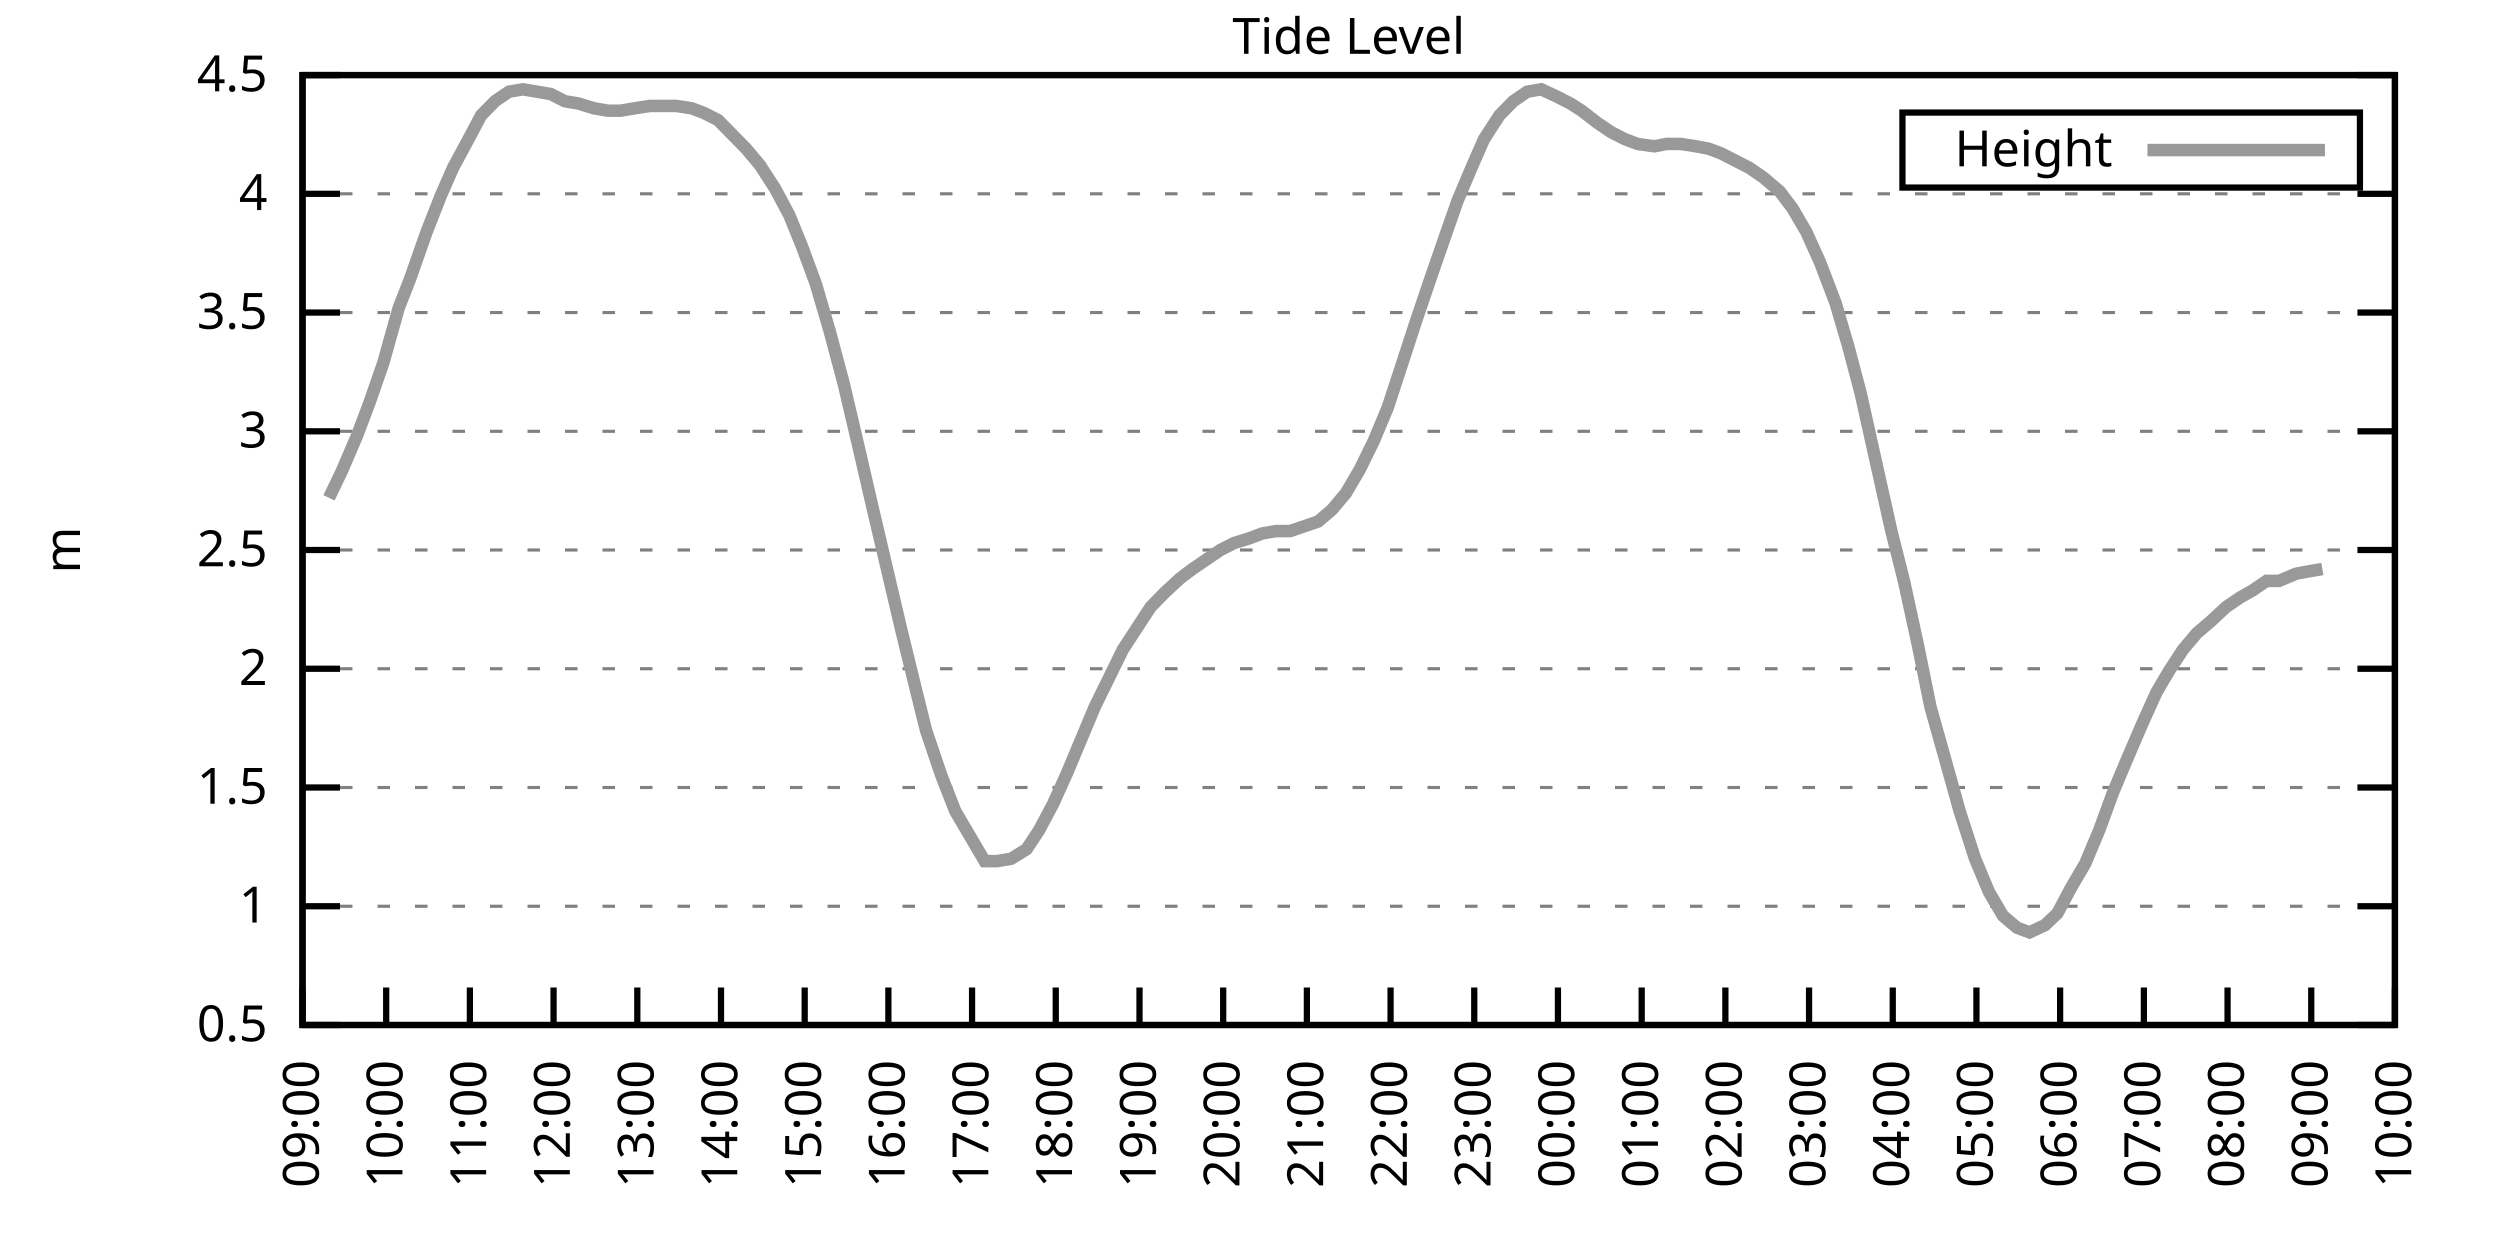
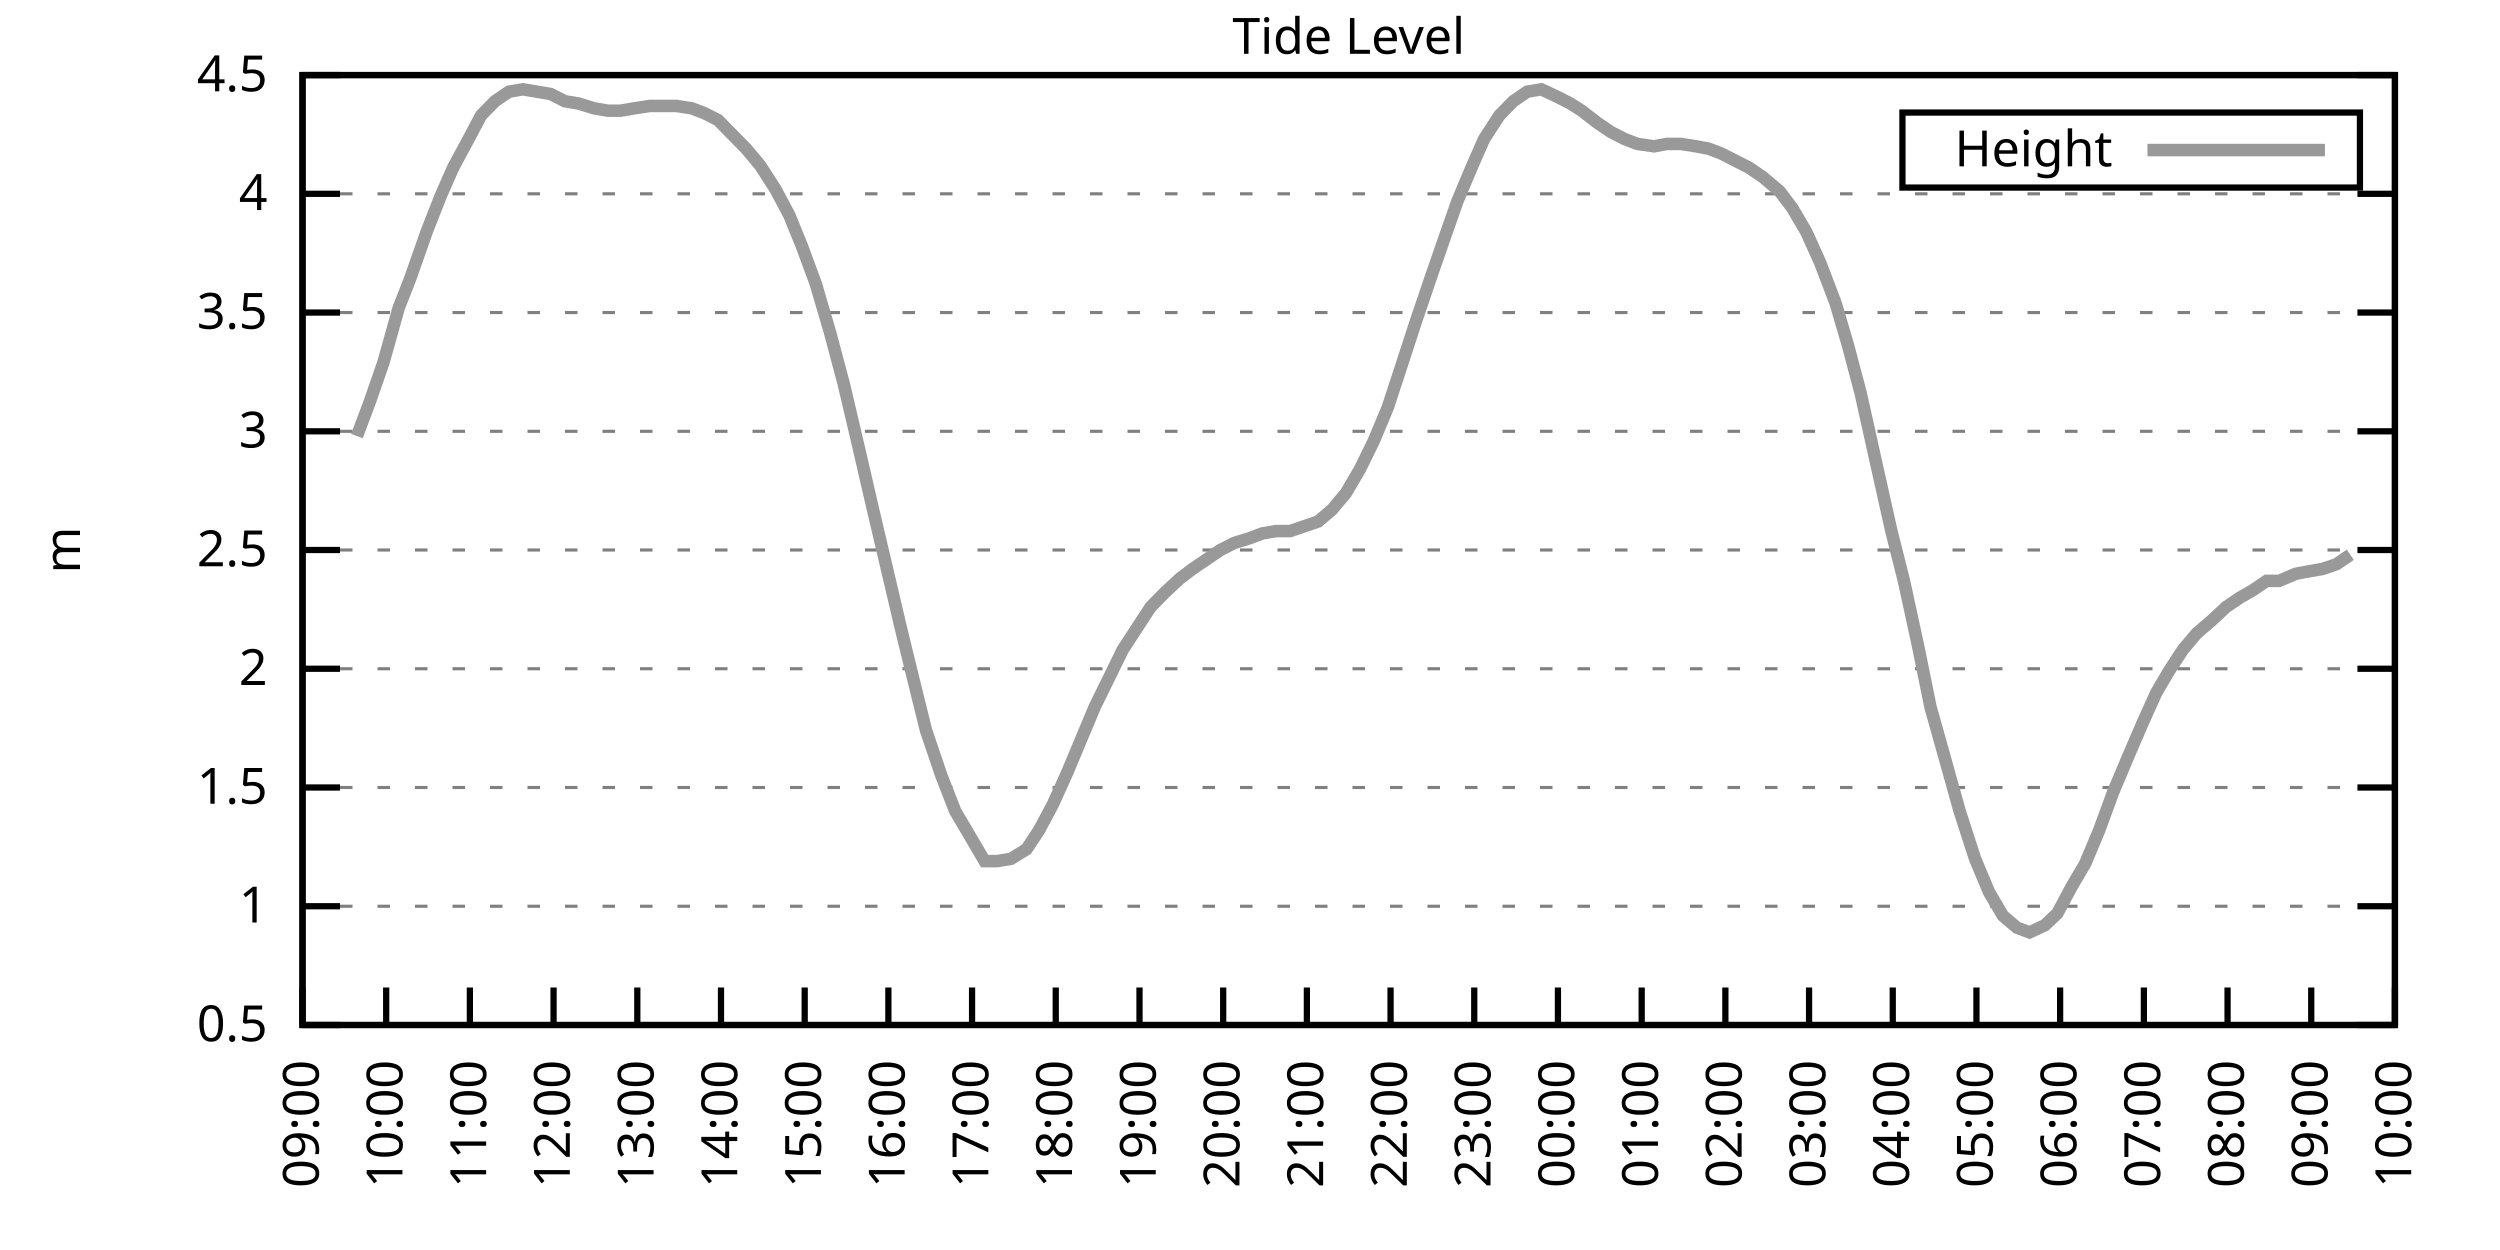
<svg xmlns="http://www.w3.org/2000/svg" xmlns:xlink="http://www.w3.org/1999/xlink" width="400" height="200" viewBox="0 0 400 200">
  <g id="gnuplot_canvas">
    <rect x="0" y="0" width="400" height="200" fill="none" />
    <defs>
      <circle id="gpDot" r="0.5" stroke-width="0.5" stroke="currentColor" />
      <path id="gpPt0" stroke-width="0.333" stroke="currentColor" d="M-1,0 h2 M0,-1 v2" />
      <path id="gpPt1" stroke-width="0.333" stroke="currentColor" d="M-1,-1 L1,1 M1,-1 L-1,1" />
      <path id="gpPt2" stroke-width="0.333" stroke="currentColor" d="M-1,0 L1,0 M0,-1 L0,1 M-1,-1 L1,1 M-1,1 L1,-1" />
      <rect id="gpPt3" stroke-width="0.333" stroke="currentColor" x="-1" y="-1" width="2" height="2" />
      <rect id="gpPt4" stroke-width="0.333" stroke="currentColor" fill="currentColor" x="-1" y="-1" width="2" height="2" />
      <circle id="gpPt5" stroke-width="0.333" stroke="currentColor" cx="0" cy="0" r="1" />
      <use xlink:href="#gpPt5" id="gpPt6" fill="currentColor" stroke="none" />
      <path id="gpPt7" stroke-width="0.333" stroke="currentColor" d="M0,-1.33 L-1.33,0.67 L1.33,0.67 z" />
      <use xlink:href="#gpPt7" id="gpPt8" fill="currentColor" stroke="none" />
      <use xlink:href="#gpPt7" id="gpPt9" stroke="currentColor" transform="rotate(180)" />
      <use xlink:href="#gpPt9" id="gpPt10" fill="currentColor" stroke="none" />
      <use xlink:href="#gpPt3" id="gpPt11" stroke="currentColor" transform="rotate(45)" />
      <use xlink:href="#gpPt11" id="gpPt12" fill="currentColor" stroke="none" />
      <path id="gpPt13" stroke-width="0.333" stroke="currentColor" d="M0,1.330 L1.265,0.411 L0.782,-1.067 L-0.782,-1.076 L-1.265,0.411 z" />
      <use xlink:href="#gpPt13" id="gpPt14" fill="currentColor" stroke="none" />
      <filter id="textbox" filterUnits="objectBoundingBox" x="0" y="0" height="1" width="1">
        <feFlood flood-color="white" flood-opacity="1" result="bgnd" />
        <feComposite in="SourceGraphic" in2="bgnd" operator="atop" />
      </filter>
      <filter id="greybox" filterUnits="objectBoundingBox" x="0" y="0" height="1" width="1">
        <feFlood flood-color="lightgrey" flood-opacity="1" result="grey" />
        <feComposite in="SourceGraphic" in2="grey" operator="atop" />
      </filter>
    </defs>
    <g fill="none" color="white" stroke="currentColor" stroke-width="1.00" stroke-linecap="butt" stroke-linejoin="miter">
</g>
    <g fill="none" color="black" stroke="currentColor" stroke-width="1.00" stroke-linecap="butt" stroke-linejoin="miter">
      <g stroke="none" shape-rendering="crispEdges">
        <polygon fill="rgb(255, 255, 255)" points="48.40,164.00 383.18,164.00 383.18,12.02 48.40,12.02 " />
      </g>
    </g>
    <g fill="none" color="black" stroke="currentColor" stroke-width="1.00" stroke-linecap="butt" stroke-linejoin="miter">
</g>
    <g fill="none" color="black" stroke="black" stroke-width="0.50" stroke-linecap="butt" stroke-linejoin="miter">
</g>
    <g fill="none" color="gray" stroke="currentColor" stroke-width="0.50" stroke-linecap="butt" stroke-linejoin="miter">
      <path stroke="gray" stroke-dasharray="2,4" class="gridline" d="M48.40,164.00 L383.19,164.00  " />
    </g>
    <g fill="none" color="gray" stroke="gray" stroke-width="1.00" stroke-linecap="butt" stroke-linejoin="miter">
</g>
    <g fill="none" color="black" stroke="currentColor" stroke-width="1.00" stroke-linecap="butt" stroke-linejoin="miter">
      <path stroke="black" d="M48.40,164.00 L54.40,164.00 M383.19,164.00 L377.19,164.00  " />
      <g transform="translate(42.80,166.60)" stroke="none" fill="black" font-family="Sans" font-size="8.00" text-anchor="end">
        <text>
          <tspan font-family="Sans"> 0.5</tspan>
        </text>
      </g>
    </g>
    <g fill="none" color="black" stroke="currentColor" stroke-width="1.00" stroke-linecap="butt" stroke-linejoin="miter">
</g>
    <g fill="none" color="black" stroke="black" stroke-width="0.50" stroke-linecap="butt" stroke-linejoin="miter">
</g>
    <g fill="none" color="gray" stroke="currentColor" stroke-width="0.50" stroke-linecap="butt" stroke-linejoin="miter">
      <path stroke="gray" stroke-dasharray="2,4" class="gridline" d="M48.40,145.00 L383.19,145.00  " />
    </g>
    <g fill="none" color="gray" stroke="gray" stroke-width="1.00" stroke-linecap="butt" stroke-linejoin="miter">
</g>
    <g fill="none" color="black" stroke="currentColor" stroke-width="1.00" stroke-linecap="butt" stroke-linejoin="miter">
      <path stroke="black" d="M48.40,145.00 L54.40,145.00 M383.19,145.00 L377.19,145.00  " />
      <g transform="translate(42.80,147.60)" stroke="none" fill="black" font-family="Sans" font-size="8.00" text-anchor="end">
        <text>
          <tspan font-family="Sans"> 1</tspan>
        </text>
      </g>
    </g>
    <g fill="none" color="black" stroke="currentColor" stroke-width="1.00" stroke-linecap="butt" stroke-linejoin="miter">
</g>
    <g fill="none" color="black" stroke="black" stroke-width="0.50" stroke-linecap="butt" stroke-linejoin="miter">
</g>
    <g fill="none" color="gray" stroke="currentColor" stroke-width="0.50" stroke-linecap="butt" stroke-linejoin="miter">
      <path stroke="gray" stroke-dasharray="2,4" class="gridline" d="M48.40,126.00 L383.19,126.00  " />
    </g>
    <g fill="none" color="gray" stroke="gray" stroke-width="1.00" stroke-linecap="butt" stroke-linejoin="miter">
</g>
    <g fill="none" color="black" stroke="currentColor" stroke-width="1.00" stroke-linecap="butt" stroke-linejoin="miter">
      <path stroke="black" d="M48.40,126.00 L54.40,126.00 M383.19,126.00 L377.19,126.00  " />
      <g transform="translate(42.80,128.60)" stroke="none" fill="black" font-family="Sans" font-size="8.00" text-anchor="end">
        <text>
          <tspan font-family="Sans"> 1.5</tspan>
        </text>
      </g>
    </g>
    <g fill="none" color="black" stroke="currentColor" stroke-width="1.00" stroke-linecap="butt" stroke-linejoin="miter">
</g>
    <g fill="none" color="black" stroke="black" stroke-width="0.50" stroke-linecap="butt" stroke-linejoin="miter">
</g>
    <g fill="none" color="gray" stroke="currentColor" stroke-width="0.50" stroke-linecap="butt" stroke-linejoin="miter">
      <path stroke="gray" stroke-dasharray="2,4" class="gridline" d="M48.40,107.00 L383.19,107.00  " />
    </g>
    <g fill="none" color="gray" stroke="gray" stroke-width="1.00" stroke-linecap="butt" stroke-linejoin="miter">
</g>
    <g fill="none" color="black" stroke="currentColor" stroke-width="1.00" stroke-linecap="butt" stroke-linejoin="miter">
      <path stroke="black" d="M48.40,107.00 L54.40,107.00 M383.19,107.00 L377.19,107.00  " />
      <g transform="translate(42.80,109.60)" stroke="none" fill="black" font-family="Sans" font-size="8.00" text-anchor="end">
        <text>
          <tspan font-family="Sans"> 2</tspan>
        </text>
      </g>
    </g>
    <g fill="none" color="black" stroke="currentColor" stroke-width="1.00" stroke-linecap="butt" stroke-linejoin="miter">
</g>
    <g fill="none" color="black" stroke="black" stroke-width="0.50" stroke-linecap="butt" stroke-linejoin="miter">
</g>
    <g fill="none" color="gray" stroke="currentColor" stroke-width="0.50" stroke-linecap="butt" stroke-linejoin="miter">
      <path stroke="gray" stroke-dasharray="2,4" class="gridline" d="M48.40,88.00 L383.19,88.00  " />
    </g>
    <g fill="none" color="gray" stroke="gray" stroke-width="1.00" stroke-linecap="butt" stroke-linejoin="miter">
</g>
    <g fill="none" color="black" stroke="currentColor" stroke-width="1.00" stroke-linecap="butt" stroke-linejoin="miter">
      <path stroke="black" d="M48.40,88.00 L54.40,88.00 M383.19,88.00 L377.19,88.00  " />
      <g transform="translate(42.80,90.60)" stroke="none" fill="black" font-family="Sans" font-size="8.00" text-anchor="end">
        <text>
          <tspan font-family="Sans"> 2.5</tspan>
        </text>
      </g>
    </g>
    <g fill="none" color="black" stroke="currentColor" stroke-width="1.00" stroke-linecap="butt" stroke-linejoin="miter">
</g>
    <g fill="none" color="black" stroke="black" stroke-width="0.50" stroke-linecap="butt" stroke-linejoin="miter">
</g>
    <g fill="none" color="gray" stroke="currentColor" stroke-width="0.50" stroke-linecap="butt" stroke-linejoin="miter">
      <path stroke="gray" stroke-dasharray="2,4" class="gridline" d="M48.40,69.01 L383.19,69.01  " />
    </g>
    <g fill="none" color="gray" stroke="gray" stroke-width="1.00" stroke-linecap="butt" stroke-linejoin="miter">
</g>
    <g fill="none" color="black" stroke="currentColor" stroke-width="1.00" stroke-linecap="butt" stroke-linejoin="miter">
      <path stroke="black" d="M48.40,69.01 L54.40,69.01 M383.19,69.01 L377.19,69.01  " />
      <g transform="translate(42.80,71.61)" stroke="none" fill="black" font-family="Sans" font-size="8.00" text-anchor="end">
        <text>
          <tspan font-family="Sans"> 3</tspan>
        </text>
      </g>
    </g>
    <g fill="none" color="black" stroke="currentColor" stroke-width="1.00" stroke-linecap="butt" stroke-linejoin="miter">
</g>
    <g fill="none" color="black" stroke="black" stroke-width="0.50" stroke-linecap="butt" stroke-linejoin="miter">
</g>
    <g fill="none" color="gray" stroke="currentColor" stroke-width="0.50" stroke-linecap="butt" stroke-linejoin="miter">
      <path stroke="gray" stroke-dasharray="2,4" class="gridline" d="M48.40,50.01 L383.19,50.01  " />
    </g>
    <g fill="none" color="gray" stroke="gray" stroke-width="1.00" stroke-linecap="butt" stroke-linejoin="miter">
</g>
    <g fill="none" color="black" stroke="currentColor" stroke-width="1.00" stroke-linecap="butt" stroke-linejoin="miter">
      <path stroke="black" d="M48.40,50.01 L54.40,50.01 M383.19,50.01 L377.19,50.01  " />
      <g transform="translate(42.80,52.61)" stroke="none" fill="black" font-family="Sans" font-size="8.00" text-anchor="end">
        <text>
          <tspan font-family="Sans"> 3.5</tspan>
        </text>
      </g>
    </g>
    <g fill="none" color="black" stroke="currentColor" stroke-width="1.00" stroke-linecap="butt" stroke-linejoin="miter">
</g>
    <g fill="none" color="black" stroke="black" stroke-width="0.50" stroke-linecap="butt" stroke-linejoin="miter">
</g>
    <g fill="none" color="gray" stroke="currentColor" stroke-width="0.50" stroke-linecap="butt" stroke-linejoin="miter">
      <path stroke="gray" stroke-dasharray="2,4" class="gridline" d="M48.40,31.01 L383.19,31.01  " />
    </g>
    <g fill="none" color="gray" stroke="gray" stroke-width="1.00" stroke-linecap="butt" stroke-linejoin="miter">
</g>
    <g fill="none" color="black" stroke="currentColor" stroke-width="1.00" stroke-linecap="butt" stroke-linejoin="miter">
      <path stroke="black" d="M48.40,31.01 L54.40,31.01 M383.19,31.01 L377.19,31.01  " />
      <g transform="translate(42.80,33.61)" stroke="none" fill="black" font-family="Sans" font-size="8.00" text-anchor="end">
        <text>
          <tspan font-family="Sans"> 4</tspan>
        </text>
      </g>
    </g>
    <g fill="none" color="black" stroke="currentColor" stroke-width="1.00" stroke-linecap="butt" stroke-linejoin="miter">
</g>
    <g fill="none" color="black" stroke="black" stroke-width="0.50" stroke-linecap="butt" stroke-linejoin="miter">
</g>
    <g fill="none" color="gray" stroke="currentColor" stroke-width="0.50" stroke-linecap="butt" stroke-linejoin="miter">
      <path stroke="gray" stroke-dasharray="2,4" class="gridline" d="M48.40,12.01 L383.19,12.01  " />
    </g>
    <g fill="none" color="gray" stroke="gray" stroke-width="1.00" stroke-linecap="butt" stroke-linejoin="miter">
</g>
    <g fill="none" color="black" stroke="currentColor" stroke-width="1.00" stroke-linecap="butt" stroke-linejoin="miter">
      <path stroke="black" d="M48.40,12.01 L54.40,12.01 M383.19,12.01 L377.19,12.01  " />
      <g transform="translate(42.80,14.61)" stroke="none" fill="black" font-family="Sans" font-size="8.00" text-anchor="end">
        <text>
          <tspan font-family="Sans"> 4.5</tspan>
        </text>
      </g>
    </g>
    <g fill="none" color="black" stroke="currentColor" stroke-width="1.00" stroke-linecap="butt" stroke-linejoin="miter">
      <path stroke="black" d="M48.40,164.00 L48.40,158.00  " />
      <g transform="translate(51.00,169.60) rotate(270.00)" stroke="none" fill="black" font-family="Sans" font-size="8.00" text-anchor="end">
        <text>
          <tspan font-family="Sans">09:00</tspan>
        </text>
      </g>
    </g>
    <g fill="none" color="black" stroke="currentColor" stroke-width="1.00" stroke-linecap="butt" stroke-linejoin="miter">
      <path stroke="black" d="M61.79,164.00 L61.79,158.00  " />
      <g transform="translate(64.39,169.60) rotate(270.00)" stroke="none" fill="black" font-family="Sans" font-size="8.00" text-anchor="end">
        <text>
          <tspan font-family="Sans">10:00</tspan>
        </text>
      </g>
    </g>
    <g fill="none" color="black" stroke="currentColor" stroke-width="1.00" stroke-linecap="butt" stroke-linejoin="miter">
      <path stroke="black" d="M75.18,164.00 L75.18,158.00  " />
      <g transform="translate(77.78,169.60) rotate(270.00)" stroke="none" fill="black" font-family="Sans" font-size="8.00" text-anchor="end">
        <text>
          <tspan font-family="Sans">11:00</tspan>
        </text>
      </g>
    </g>
    <g fill="none" color="black" stroke="currentColor" stroke-width="1.00" stroke-linecap="butt" stroke-linejoin="miter">
      <path stroke="black" d="M88.57,164.00 L88.57,158.00  " />
      <g transform="translate(91.17,169.60) rotate(270.00)" stroke="none" fill="black" font-family="Sans" font-size="8.00" text-anchor="end">
        <text>
          <tspan font-family="Sans">12:00</tspan>
        </text>
      </g>
    </g>
    <g fill="none" color="black" stroke="currentColor" stroke-width="1.00" stroke-linecap="butt" stroke-linejoin="miter">
      <path stroke="black" d="M101.97,164.00 L101.97,158.00  " />
      <g transform="translate(104.57,169.60) rotate(270.00)" stroke="none" fill="black" font-family="Sans" font-size="8.00" text-anchor="end">
        <text>
          <tspan font-family="Sans">13:00</tspan>
        </text>
      </g>
    </g>
    <g fill="none" color="black" stroke="currentColor" stroke-width="1.00" stroke-linecap="butt" stroke-linejoin="miter">
      <path stroke="black" d="M115.36,164.00 L115.36,158.00  " />
      <g transform="translate(117.96,169.60) rotate(270.00)" stroke="none" fill="black" font-family="Sans" font-size="8.00" text-anchor="end">
        <text>
          <tspan font-family="Sans">14:00</tspan>
        </text>
      </g>
    </g>
    <g fill="none" color="black" stroke="currentColor" stroke-width="1.00" stroke-linecap="butt" stroke-linejoin="miter">
      <path stroke="black" d="M128.75,164.00 L128.75,158.00  " />
      <g transform="translate(131.35,169.60) rotate(270.00)" stroke="none" fill="black" font-family="Sans" font-size="8.00" text-anchor="end">
        <text>
          <tspan font-family="Sans">15:00</tspan>
        </text>
      </g>
    </g>
    <g fill="none" color="black" stroke="currentColor" stroke-width="1.00" stroke-linecap="butt" stroke-linejoin="miter">
      <path stroke="black" d="M142.14,164.00 L142.14,158.00  " />
      <g transform="translate(144.74,169.60) rotate(270.00)" stroke="none" fill="black" font-family="Sans" font-size="8.00" text-anchor="end">
        <text>
          <tspan font-family="Sans">16:00</tspan>
        </text>
      </g>
    </g>
    <g fill="none" color="black" stroke="currentColor" stroke-width="1.00" stroke-linecap="butt" stroke-linejoin="miter">
      <path stroke="black" d="M155.53,164.00 L155.53,158.00  " />
      <g transform="translate(158.13,169.60) rotate(270.00)" stroke="none" fill="black" font-family="Sans" font-size="8.00" text-anchor="end">
        <text>
          <tspan font-family="Sans">17:00</tspan>
        </text>
      </g>
    </g>
    <g fill="none" color="black" stroke="currentColor" stroke-width="1.00" stroke-linecap="butt" stroke-linejoin="miter">
      <path stroke="black" d="M168.92,164.00 L168.92,158.00  " />
      <g transform="translate(171.52,169.60) rotate(270.00)" stroke="none" fill="black" font-family="Sans" font-size="8.00" text-anchor="end">
        <text>
          <tspan font-family="Sans">18:00</tspan>
        </text>
      </g>
    </g>
    <g fill="none" color="black" stroke="currentColor" stroke-width="1.00" stroke-linecap="butt" stroke-linejoin="miter">
      <path stroke="black" d="M182.32,164.00 L182.32,158.00  " />
      <g transform="translate(184.92,169.60) rotate(270.00)" stroke="none" fill="black" font-family="Sans" font-size="8.00" text-anchor="end">
        <text>
          <tspan font-family="Sans">19:00</tspan>
        </text>
      </g>
    </g>
    <g fill="none" color="black" stroke="currentColor" stroke-width="1.00" stroke-linecap="butt" stroke-linejoin="miter">
      <path stroke="black" d="M195.71,164.00 L195.71,158.00  " />
      <g transform="translate(198.31,169.60) rotate(270.00)" stroke="none" fill="black" font-family="Sans" font-size="8.00" text-anchor="end">
        <text>
          <tspan font-family="Sans">20:00</tspan>
        </text>
      </g>
    </g>
    <g fill="none" color="black" stroke="currentColor" stroke-width="1.00" stroke-linecap="butt" stroke-linejoin="miter">
      <path stroke="black" d="M209.10,164.00 L209.10,158.00  " />
      <g transform="translate(211.70,169.60) rotate(270.00)" stroke="none" fill="black" font-family="Sans" font-size="8.00" text-anchor="end">
        <text>
          <tspan font-family="Sans">21:00</tspan>
        </text>
      </g>
    </g>
    <g fill="none" color="black" stroke="currentColor" stroke-width="1.00" stroke-linecap="butt" stroke-linejoin="miter">
      <path stroke="black" d="M222.49,164.00 L222.49,158.00  " />
      <g transform="translate(225.09,169.60) rotate(270.00)" stroke="none" fill="black" font-family="Sans" font-size="8.00" text-anchor="end">
        <text>
          <tspan font-family="Sans">22:00</tspan>
        </text>
      </g>
    </g>
    <g fill="none" color="black" stroke="currentColor" stroke-width="1.00" stroke-linecap="butt" stroke-linejoin="miter">
      <path stroke="black" d="M235.88,164.00 L235.88,158.00  " />
      <g transform="translate(238.48,169.60) rotate(270.00)" stroke="none" fill="black" font-family="Sans" font-size="8.00" text-anchor="end">
        <text>
          <tspan font-family="Sans">23:00</tspan>
        </text>
      </g>
    </g>
    <g fill="none" color="black" stroke="currentColor" stroke-width="1.00" stroke-linecap="butt" stroke-linejoin="miter">
      <path stroke="black" d="M249.27,164.00 L249.27,158.00  " />
      <g transform="translate(251.87,169.60) rotate(270.00)" stroke="none" fill="black" font-family="Sans" font-size="8.00" text-anchor="end">
        <text>
          <tspan font-family="Sans">00:00</tspan>
        </text>
      </g>
    </g>
    <g fill="none" color="black" stroke="currentColor" stroke-width="1.00" stroke-linecap="butt" stroke-linejoin="miter">
      <path stroke="black" d="M262.67,164.00 L262.67,158.00  " />
      <g transform="translate(265.27,169.60) rotate(270.00)" stroke="none" fill="black" font-family="Sans" font-size="8.00" text-anchor="end">
        <text>
          <tspan font-family="Sans">01:00</tspan>
        </text>
      </g>
    </g>
    <g fill="none" color="black" stroke="currentColor" stroke-width="1.00" stroke-linecap="butt" stroke-linejoin="miter">
      <path stroke="black" d="M276.06,164.00 L276.06,158.00  " />
      <g transform="translate(278.66,169.60) rotate(270.00)" stroke="none" fill="black" font-family="Sans" font-size="8.00" text-anchor="end">
        <text>
          <tspan font-family="Sans">02:00</tspan>
        </text>
      </g>
    </g>
    <g fill="none" color="black" stroke="currentColor" stroke-width="1.00" stroke-linecap="butt" stroke-linejoin="miter">
      <path stroke="black" d="M289.45,164.00 L289.45,158.00  " />
      <g transform="translate(292.05,169.60) rotate(270.00)" stroke="none" fill="black" font-family="Sans" font-size="8.00" text-anchor="end">
        <text>
          <tspan font-family="Sans">03:00</tspan>
        </text>
      </g>
    </g>
    <g fill="none" color="black" stroke="currentColor" stroke-width="1.00" stroke-linecap="butt" stroke-linejoin="miter">
      <path stroke="black" d="M302.84,164.00 L302.84,158.00  " />
      <g transform="translate(305.44,169.60) rotate(270.00)" stroke="none" fill="black" font-family="Sans" font-size="8.00" text-anchor="end">
        <text>
          <tspan font-family="Sans">04:00</tspan>
        </text>
      </g>
    </g>
    <g fill="none" color="black" stroke="currentColor" stroke-width="1.00" stroke-linecap="butt" stroke-linejoin="miter">
      <path stroke="black" d="M316.23,164.00 L316.23,158.00  " />
      <g transform="translate(318.83,169.60) rotate(270.00)" stroke="none" fill="black" font-family="Sans" font-size="8.00" text-anchor="end">
        <text>
          <tspan font-family="Sans">05:00</tspan>
        </text>
      </g>
    </g>
    <g fill="none" color="black" stroke="currentColor" stroke-width="1.00" stroke-linecap="butt" stroke-linejoin="miter">
      <path stroke="black" d="M329.62,164.00 L329.62,158.00  " />
      <g transform="translate(332.22,169.60) rotate(270.00)" stroke="none" fill="black" font-family="Sans" font-size="8.00" text-anchor="end">
        <text>
          <tspan font-family="Sans">06:00</tspan>
        </text>
      </g>
    </g>
    <g fill="none" color="black" stroke="currentColor" stroke-width="1.00" stroke-linecap="butt" stroke-linejoin="miter">
      <path stroke="black" d="M343.02,164.00 L343.02,158.00  " />
      <g transform="translate(345.62,169.60) rotate(270.00)" stroke="none" fill="black" font-family="Sans" font-size="8.00" text-anchor="end">
        <text>
          <tspan font-family="Sans">07:00</tspan>
        </text>
      </g>
    </g>
    <g fill="none" color="black" stroke="currentColor" stroke-width="1.00" stroke-linecap="butt" stroke-linejoin="miter">
      <path stroke="black" d="M356.41,164.00 L356.41,158.00  " />
      <g transform="translate(359.01,169.60) rotate(270.00)" stroke="none" fill="black" font-family="Sans" font-size="8.00" text-anchor="end">
        <text>
          <tspan font-family="Sans">08:00</tspan>
        </text>
      </g>
    </g>
    <g fill="none" color="black" stroke="currentColor" stroke-width="1.00" stroke-linecap="butt" stroke-linejoin="miter">
      <path stroke="black" d="M369.80,164.00 L369.80,158.00  " />
      <g transform="translate(372.40,169.60) rotate(270.00)" stroke="none" fill="black" font-family="Sans" font-size="8.00" text-anchor="end">
        <text>
          <tspan font-family="Sans">09:00</tspan>
        </text>
      </g>
    </g>
    <g fill="none" color="black" stroke="currentColor" stroke-width="1.00" stroke-linecap="butt" stroke-linejoin="miter">
      <path stroke="black" d="M383.19,164.00 L383.19,158.00  " />
      <g transform="translate(385.79,169.60) rotate(270.00)" stroke="none" fill="black" font-family="Sans" font-size="8.00" text-anchor="end">
        <text>
          <tspan font-family="Sans">10:00</tspan>
        </text>
      </g>
    </g>
    <g fill="none" color="black" stroke="currentColor" stroke-width="1.00" stroke-linecap="butt" stroke-linejoin="miter">
</g>
    <g fill="none" color="black" stroke="currentColor" stroke-width="1.00" stroke-linecap="butt" stroke-linejoin="miter">
      <path stroke="black" d="M48.40,12.01 L48.40,164.00 L383.19,164.00 L383.19,12.01 L48.40,12.01 Z  " />
    </g>
    <g fill="none" color="black" stroke="currentColor" stroke-width="1.00" stroke-linecap="butt" stroke-linejoin="miter">
</g>
    <g fill="none" color="black" stroke="currentColor" stroke-width="1.00" stroke-linecap="butt" stroke-linejoin="miter">
      <path stroke="black" d="M304.39,30.01 L304.39,18.01 L377.59,18.01 L377.59,30.01 L304.39,30.01 Z  " />
    </g>
    <g id="Tide_level_plot_1">
      <g fill="none" color="white" stroke="black" stroke-width="2.00" stroke-linecap="butt" stroke-linejoin="miter">
</g>
      <g fill="none" color="black" stroke="currentColor" stroke-width="2.00" stroke-linecap="butt" stroke-linejoin="miter">
        <g transform="translate(337.99,26.61)" stroke="none" fill="black" font-family="Sans" font-size="8.00" text-anchor="end">
          <text>
            <tspan font-family="Sans">Height</tspan>
          </text>
        </g>
      </g>
      <g fill="none" color="black" stroke="currentColor" stroke-width="2.00" stroke-linecap="butt" stroke-linejoin="miter">
-         <path stroke="rgb(153, 153, 153)" d="M343.59,24.01 L371.99,24.01 M52.64,79.65 L54.65,75.47 L57.10,69.77 L59.11,64.45 L61.35,57.99 L63.80,49.25   L65.59,44.69 L68.26,37.09 L70.50,31.39 L72.50,26.83 L74.96,22.27 L76.97,18.47 L79.20,16.19 L81.43,14.67   L83.66,14.29 L85.90,14.67 L88.13,15.05 L90.36,16.19 L92.59,16.57 L95.05,17.33 L97.28,17.71 L99.29,17.71   L101.52,17.33 L103.98,16.95 L105.98,16.95 L108.22,16.95 L110.67,17.33 L112.68,18.09 L114.91,19.23 L117.14,21.51   L119.38,23.79 L121.61,26.45 L124.06,30.25 L126.29,34.43 L128.30,39.37 L130.54,45.45 L132.77,53.05 L135.00,61.41   L137.23,70.91 L139.69,81.55 L141.92,91.04 L144.15,100.54 L146.38,109.66 L148.17,116.88 L150.62,124.10 L152.85,129.80   L155.09,133.60 L157.54,137.78 L159.55,137.78 L161.78,137.40 L164.24,135.88 L166.25,132.84 L168.48,128.66 L170.71,123.72   L172.94,118.40 L175.17,113.08 L177.41,108.52 L179.64,103.96 L181.87,100.54 L184.10,97.12 L186.33,94.84 L188.79,92.56   L190.80,91.04 L193.03,89.52 L195.26,88.00 L197.49,86.87 L199.95,86.11 L201.96,85.35 L204.19,84.97 L206.42,84.97   L208.65,84.21 L210.88,83.45 L213.12,81.55 L215.35,78.89 L217.58,75.09 L219.81,70.53 L222.04,65.21 L224.28,58.37   L226.51,51.53 L228.96,44.31 L231.20,37.85 L233.20,32.15 L235.44,26.83 L237.44,22.27 L239.90,18.47 L242.13,16.19   L244.36,14.67 L246.60,14.29 L249.05,15.43 L251.28,16.57 L253.07,17.71 L255.52,19.61 L257.76,21.13 L259.99,22.27   L262.00,23.03 L264.67,23.41 L266.68,23.03 L268.92,23.03 L271.37,23.41 L273.38,23.79 L275.39,24.55 L277.62,25.69   L279.85,26.83 L282.08,28.35 L284.76,30.63 L286.77,33.29 L289.00,37.09 L291.23,42.03 L293.69,48.49 L295.70,55.33   L297.71,62.93 L300.16,73.95 L302.62,84.97 L304.63,92.94 L306.86,103.20 L308.87,113.08 L311.32,121.82 L313.55,129.80   L316.01,137.40 L318.24,142.72 L320.47,146.52 L322.70,148.42 L324.71,149.18 L327.17,148.04 L329.18,146.14 L331.41,141.96   L333.64,138.16 L335.87,132.84 L338.10,126.76 L340.34,121.44 L342.79,115.74 L345.02,110.80 L347.03,107.38 L349.26,103.96   L351.50,101.30 L353.73,99.40 L356.18,97.12 L358.42,95.60 L360.42,94.46 L362.66,92.94 L364.66,92.94 L367.34,91.80   L369.35,91.42 L371.58,91.04  " />
+         <path stroke="rgb(153, 153, 153)" d="M343.59,24.01 L371.99,24.01 M57.10,69.77 L59.11,64.45 L61.35,57.99 L63.80,49.25 L65.59,44.69 L68.26,37.09   L70.50,31.39 L72.50,26.83 L74.96,22.27 L76.97,18.47 L79.20,16.19 L81.43,14.67 L83.66,14.29 L85.90,14.67   L88.13,15.05 L90.36,16.19 L92.59,16.57 L95.05,17.33 L97.28,17.71 L99.29,17.71 L101.52,17.33 L103.98,16.95   L105.98,16.95 L108.22,16.95 L110.67,17.33 L112.68,18.09 L114.91,19.23 L117.14,21.51 L119.38,23.79 L121.61,26.45   L124.06,30.25 L126.29,34.43 L128.30,39.37 L130.54,45.45 L132.77,53.05 L135.00,61.41 L137.23,70.91 L139.69,81.55   L141.92,91.04 L144.15,100.54 L146.38,109.66 L148.17,116.88 L150.62,124.10 L152.85,129.80 L155.09,133.60 L157.54,137.78   L159.55,137.78 L161.78,137.40 L164.24,135.88 L166.25,132.84 L168.48,128.66 L170.71,123.72 L172.94,118.40 L175.17,113.08   L177.41,108.52 L179.64,103.96 L181.87,100.54 L184.10,97.12 L186.33,94.84 L188.79,92.56 L190.80,91.04 L193.03,89.52   L195.26,88.00 L197.49,86.87 L199.95,86.11 L201.96,85.35 L204.19,84.97 L206.42,84.97 L208.65,84.21 L210.88,83.45   L213.12,81.55 L215.35,78.89 L217.58,75.09 L219.81,70.53 L222.04,65.21 L224.28,58.37 L226.51,51.53 L228.96,44.31   L231.20,37.85 L233.20,32.15 L235.44,26.83 L237.44,22.27 L239.90,18.47 L242.13,16.19 L244.36,14.67 L246.60,14.29   L249.05,15.43 L251.28,16.57 L253.07,17.71 L255.52,19.61 L257.76,21.13 L259.99,22.27 L262.00,23.03 L264.67,23.41   L266.68,23.03 L268.92,23.03 L271.37,23.41 L273.38,23.79 L275.39,24.55 L277.62,25.69 L279.85,26.83 L282.08,28.35   L284.76,30.63 L286.77,33.29 L289.00,37.09 L291.23,42.03 L293.69,48.49 L295.70,55.33 L297.71,62.93 L300.16,73.95   L302.62,84.97 L304.63,92.94 L306.86,103.20 L308.87,113.08 L311.32,121.82 L313.55,129.80 L316.01,137.40 L318.24,142.72   L320.47,146.52 L322.70,148.42 L324.71,149.18 L327.17,148.04 L329.18,146.14 L331.41,141.96 L333.64,138.16 L335.87,132.84   L338.10,126.76 L340.34,121.44 L342.79,115.74 L345.02,110.80 L347.03,107.38 L349.26,103.96 L351.50,101.30 L353.73,99.40   L356.18,97.12 L358.42,95.60 L360.42,94.46 L362.66,92.94 L364.66,92.94 L367.34,91.80 L369.35,91.42 L371.58,91.04   L373.82,90.28 L376.05,88.76  " />
      </g>
    </g>
    <g fill="none" color="black" stroke="currentColor" stroke-width="2.00" stroke-linecap="butt" stroke-linejoin="miter">
</g>
    <g fill="none" color="black" stroke="black" stroke-width="1.00" stroke-linecap="butt" stroke-linejoin="miter">
</g>
    <g fill="none" color="black" stroke="currentColor" stroke-width="1.00" stroke-linecap="butt" stroke-linejoin="miter">
      <path stroke="black" d="M48.40,12.01 L48.40,164.00 L383.19,164.00 L383.19,12.01 L48.40,12.01 Z  " />
      <g transform="translate(12.80,88.01) rotate(270.00)" stroke="none" fill="black" font-family="Sans" font-size="8.00" text-anchor="middle">
        <text>
          <tspan font-family="Sans">m</tspan>
        </text>
      </g>
    </g>
    <g fill="none" color="black" stroke="currentColor" stroke-width="1.00" stroke-linecap="butt" stroke-linejoin="miter">
</g>
    <g fill="none" color="black" stroke="currentColor" stroke-width="1.00" stroke-linecap="butt" stroke-linejoin="miter">
      <g transform="translate(215.79,8.61)" stroke="none" fill="black" font-family="Sans" font-size="8.00" text-anchor="middle">
        <text>
          <tspan font-family="Sans">Tide Level</tspan>
        </text>
      </g>
    </g>
    <g fill="none" color="black" stroke="currentColor" stroke-width="1.00" stroke-linecap="butt" stroke-linejoin="miter">
</g>
  </g>
</svg>
